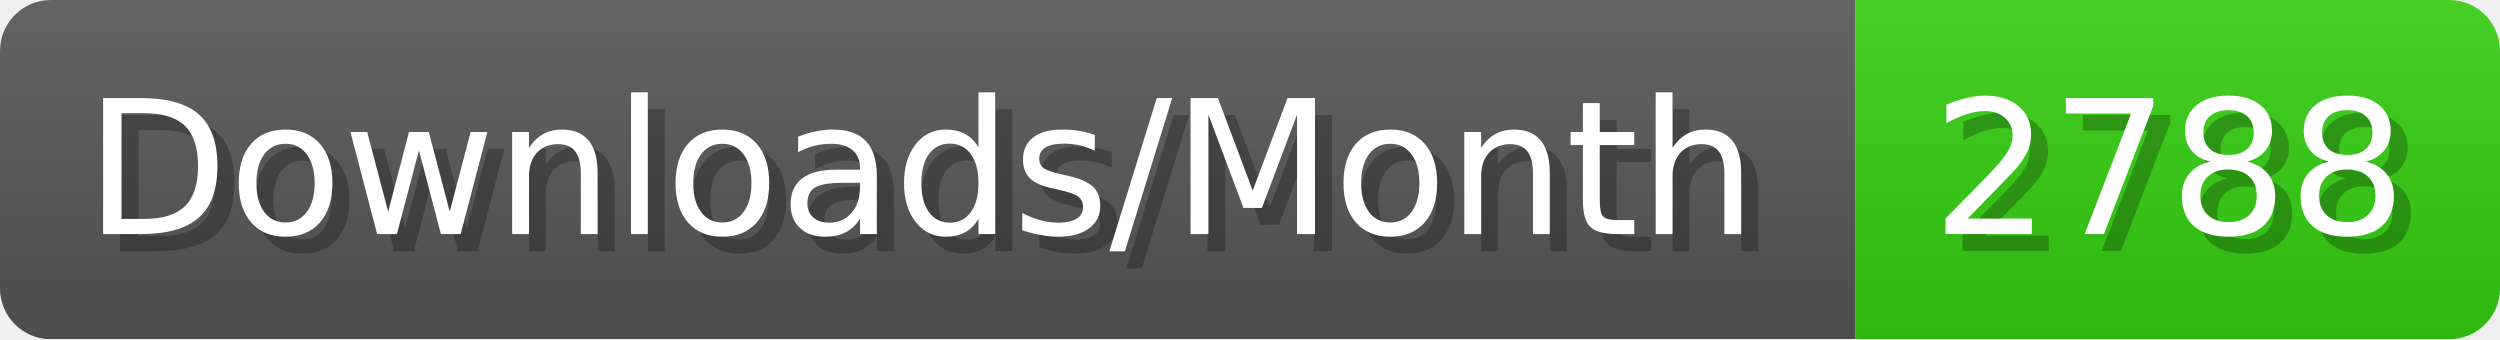
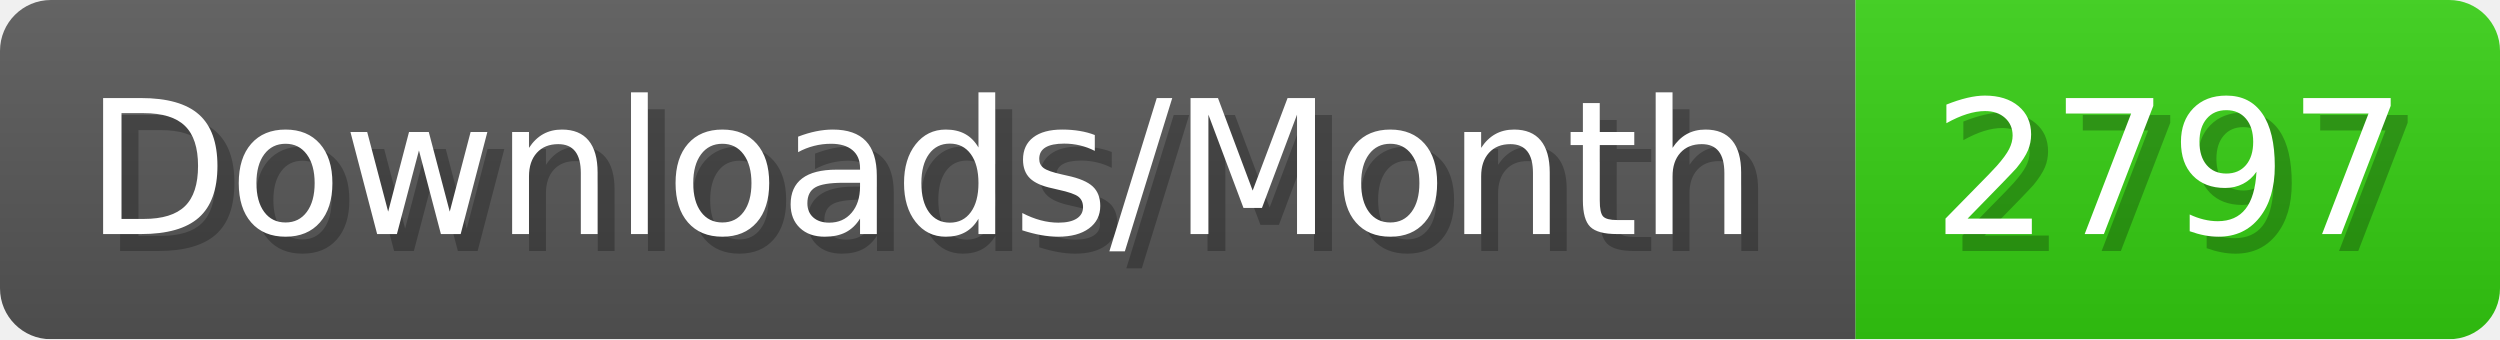
- <svg xmlns="http://www.w3.org/2000/svg" width="147.4" height="20" viewBox="0 0 1474 200" role="img" aria-label="Downloads/Month: 2788">
+ <svg xmlns="http://www.w3.org/2000/svg" width="147.4" height="20" viewBox="0 0 1474 200" role="img" aria-label="Downloads/Month: 2797">
  <linearGradient id="YlXUI" x2="0" y2="100%">
    <stop offset="0" stop-opacity=".1" stop-color="#EEE" />
    <stop offset="1" stop-opacity=".1" />
  </linearGradient>
  <mask id="JHhop">
    <rect width="1474" height="200" rx="30" fill="#FFF" />
  </mask>
  <g mask="url(#JHhop)">
    <rect width="1094" height="200" fill="#555" />
    <rect width="380" height="200" fill="#3C1" x="1094" />
    <rect width="1474" height="200" fill="url(#YlXUI)" />
  </g>
  <g aria-hidden="true" fill="#fff" text-anchor="start" font-family="Verdana,DejaVu Sans,sans-serif" font-size="110">
    <text x="60" y="148" textLength="994" fill="#000" opacity="0.25">Downloads/Month</text>
    <text x="50" y="138" textLength="994">Downloads/Month</text>
-     <text x="1149" y="148" textLength="280" fill="#000" opacity="0.25">2788</text>
-     <text x="1139" y="138" textLength="280">2788</text>
+     <text x="1149" y="148" textLength="280" fill="#000" opacity="0.25">2797</text>
+     <text x="1139" y="138" textLength="280">2797</text>
  </g>
</svg>
